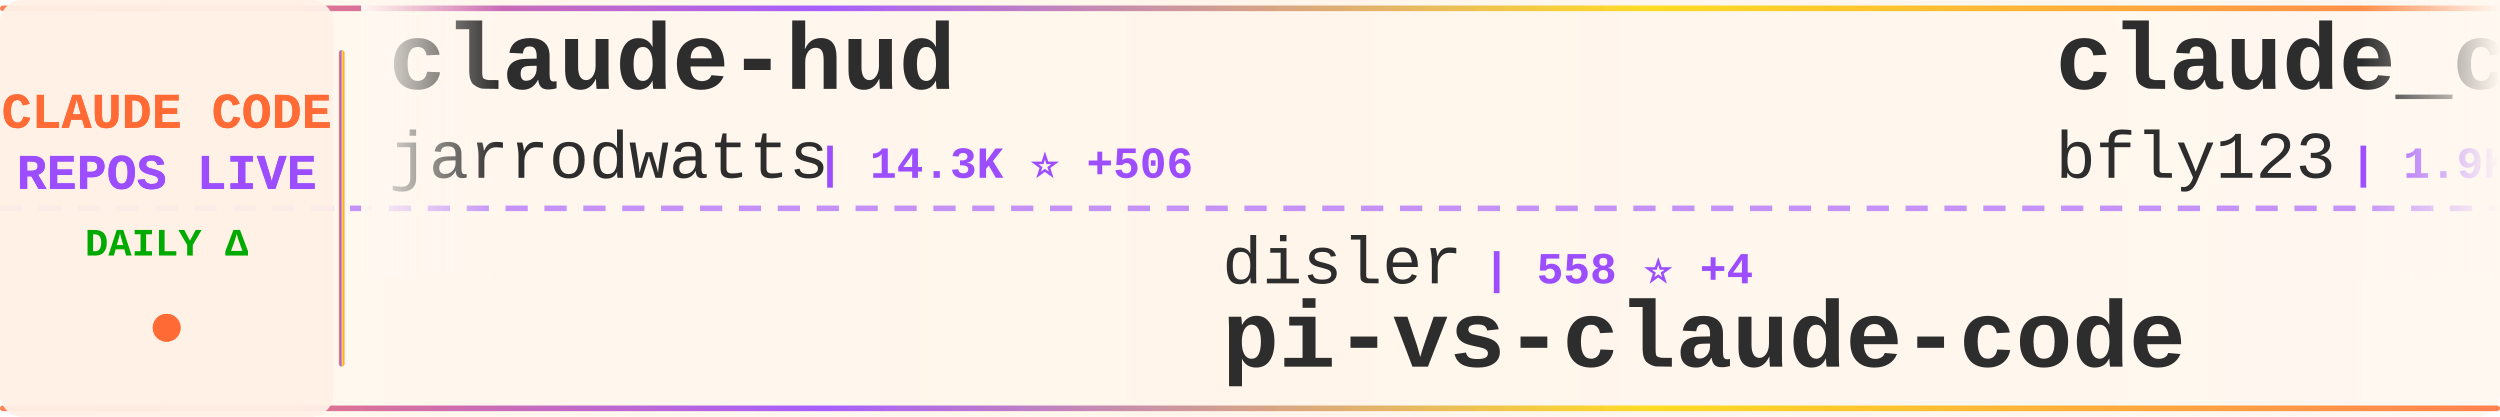
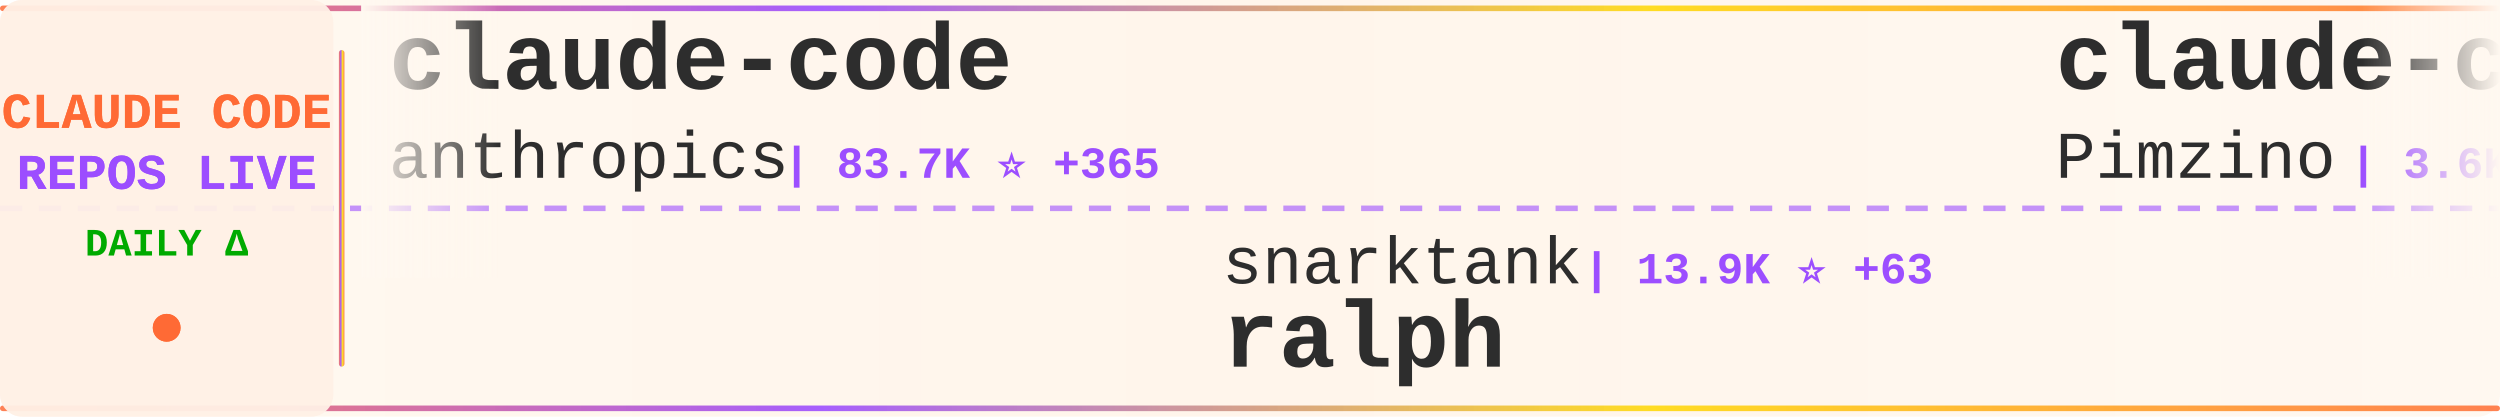
<svg xmlns="http://www.w3.org/2000/svg" width="900" height="150">
  <defs>
    <linearGradient id="tickerBg" x1="0%" y1="0%" x2="100%" y2="0%">
      <stop offset="0%" style="stop-color:#fff8f0;stop-opacity:0.98" />
      <stop offset="50%" style="stop-color:#fff5eb;stop-opacity:1" />
      <stop offset="100%" style="stop-color:#fff8f0;stop-opacity:0.98" />
    </linearGradient>
    <linearGradient id="borderGrad" x1="0%" y1="0%" x2="100%" y2="0%">
      <stop offset="0%" style="stop-color:#FF6B35;stop-opacity:0.85">
        <animate attributeName="stop-opacity" values="0.85;1;0.85" dur="2s" repeatCount="indefinite" />
      </stop>
      <stop offset="33%" style="stop-color:#9C4EFF;stop-opacity:0.9">
        <animate attributeName="stop-opacity" values="0.9;1;0.9" dur="2.2s" repeatCount="indefinite" />
      </stop>
      <stop offset="66%" style="stop-color:#FFD700;stop-opacity:0.85">
        <animate attributeName="stop-opacity" values="0.85;1;0.85" dur="1.8s" repeatCount="indefinite" />
      </stop>
      <stop offset="100%" style="stop-color:#FF6B35;stop-opacity:0.85">
        <animate attributeName="stop-opacity" values="0.85;1;0.85" dur="2s" repeatCount="indefinite" />
      </stop>
    </linearGradient>
    <filter id="textGlow">
      <feGaussianBlur stdDeviation="0.15" result="coloredBlur" />
      <feMerge>
        <feMergeNode in="coloredBlur" />
        <feMergeNode in="SourceGraphic" />
      </feMerge>
    </filter>
    <filter id="metricGlow">
      <feGaussianBlur stdDeviation="0.2" result="coloredBlur" />
      <feMerge>
        <feMergeNode in="coloredBlur" />
        <feMergeNode in="SourceGraphic" />
      </feMerge>
    </filter>
    <linearGradient id="leftFade" x1="0%" y1="0%" x2="100%" y2="0%">
      <stop offset="0%" style="stop-color:#fff8f0;stop-opacity:1" />
      <stop offset="100%" style="stop-color:#fff8f0;stop-opacity:0" />
    </linearGradient>
    <linearGradient id="rightFade" x1="0%" y1="0%" x2="100%" y2="0%">
      <stop offset="0%" style="stop-color:#fff8f0;stop-opacity:0" />
      <stop offset="100%" style="stop-color:#fff8f0;stop-opacity:1" />
    </linearGradient>
  </defs>
  <rect width="900" height="150" fill="url(#tickerBg)" rx="8" />
  <rect x="0" y="2" width="900" height="2" fill="url(#borderGrad)" rx="1" />
  <rect x="0" y="146" width="900" height="2" fill="url(#borderGrad)" rx="1" />
  <line x1="0" y1="75" x2="900" y2="75" stroke="#9C4EFF" stroke-width="2" stroke-dasharray="8 6" opacity="0.6" />
  <rect x="0" y="0" width="120" height="150" fill="#fff0e6" opacity="0.95" rx="8" />
  <text x="60" y="46" font-family="'Courier New', monospace" font-size="18" font-weight="bold" fill="#FF6B35" text-anchor="middle" filter="url(#textGlow)">
    CLAUDE CODE
  </text>
  <text x="60" y="68" font-family="'Courier New', monospace" font-size="18" font-weight="bold" fill="#9C4EFF" text-anchor="middle" filter="url(#textGlow)">
    REPOS LIVE
  </text>
  <text x="60" y="92" font-family="'Courier New', monospace" font-size="14" font-weight="bold" fill="#00aa00" text-anchor="middle">
    DAILY Δ
  </text>
  <circle cx="60" cy="118" r="5" fill="#FF6B35" filter="url(#metricGlow)">
    <animate attributeName="r" values="4;6;4" dur="1.5s" repeatCount="indefinite" />
    <animate attributeName="opacity" values="0.6;1;0.6" dur="1.5s" repeatCount="indefinite" />
  </circle>
  <rect x="122" y="18" width="2" height="114" fill="url(#borderGrad)" rx="1" />
  <clipPath id="tickerClip">
    <rect x="130" y="0" width="770" height="150" />
  </clipPath>
  <g clip-path="url(#tickerClip)">
    <g id="tickerItems">
      <animateTransform attributeName="transform" attributeType="XML" type="translate" from="0 0" to="-3000 0" dur="54s" repeatCount="indefinite" />
      <g transform="translate(0, 0)">
-         <text x="140" y="32" font-family="'Courier New', monospace" font-size="34" font-weight="bold" fill="#2d2d2d">claude-hud</text>
-         <text x="140" y="64" font-family="'Courier New', monospace" font-size="24" font-weight="normal" fill="#2d2d2d" opacity="1.0">jarrodwatts</text>
-         <text x="294" y="64" font-family="'Courier New', monospace" font-size="16" font-weight="bold" fill="#9C4EFF"> | 14.3K ⭐ +506</text>
+         <text x="140" y="32" font-family="'Courier New', monospace" font-size="34" font-weight="bold" fill="#2d2d2d">claude-code</text>
+         <text x="140" y="64" font-family="'Courier New', monospace" font-size="24" font-weight="normal" fill="#2d2d2d" opacity="1.0">anthropics</text>
+         <text x="282" y="64" font-family="'Courier New', monospace" font-size="16" font-weight="bold" fill="#9C4EFF"> | 83.7K ⭐ +365</text>
      </g>
      <g transform="translate(300, 0)">
-         <text x="140" y="102" font-family="'Courier New', monospace" font-size="24" font-weight="normal" fill="#2d2d2d" opacity="1.0">disler</text>
-         <text x="234" y="102" font-family="'Courier New', monospace" font-size="16" font-weight="bold" fill="#9C4EFF"> | 558 ⭐ +4</text>
-         <text x="140" y="132" font-family="'Courier New', monospace" font-size="34" font-weight="bold" fill="#2d2d2d">pi-vs-claude-code</text>
+         <text x="140" y="102" font-family="'Courier New', monospace" font-size="24" font-weight="normal" fill="#2d2d2d" opacity="1.0">snarktank</text>
+         <text x="270" y="102" font-family="'Courier New', monospace" font-size="16" font-weight="bold" fill="#9C4EFF"> | 13.9K ⭐ +63</text>
+         <text x="140" y="132" font-family="'Courier New', monospace" font-size="34" font-weight="bold" fill="#2d2d2d">ralph</text>
      </g>
      <g transform="translate(600, 0)">
-         <text x="140" y="32" font-family="'Courier New', monospace" font-size="34" font-weight="bold" fill="#2d2d2d">claude_code_bridge</text>
-         <text x="140" y="64" font-family="'Courier New', monospace" font-size="24" font-weight="normal" fill="#2d2d2d" opacity="1.0">bfly123</text>
-         <text x="246" y="64" font-family="'Courier New', monospace" font-size="16" font-weight="bold" fill="#9C4EFF"> | 1.9K ⭐ +21</text>
+         <text x="140" y="32" font-family="'Courier New', monospace" font-size="34" font-weight="bold" fill="#2d2d2d">claude-code-spec-workflo...</text>
+         <text x="140" y="64" font-family="'Courier New', monospace" font-size="24" font-weight="normal" fill="#2d2d2d" opacity="1.0">Pimzino</text>
+         <text x="246" y="64" font-family="'Courier New', monospace" font-size="16" font-weight="bold" fill="#9C4EFF"> | 3.6K ⭐ +5</text>
      </g>
      <g transform="translate(900, 0)">
-         <text x="140" y="102" font-family="'Courier New', monospace" font-size="24" font-weight="normal" fill="#2d2d2d" opacity="1.0">Njengah</text>
-         <text x="246" y="102" font-family="'Courier New', monospace" font-size="16" font-weight="bold" fill="#9C4EFF"> | 1.5K ⭐ +7</text>
-         <text x="140" y="132" font-family="'Courier New', monospace" font-size="34" font-weight="bold" fill="#2d2d2d">claude-code-cheat-sheet</text>
+         <text x="140" y="102" font-family="'Courier New', monospace" font-size="24" font-weight="normal" fill="#2d2d2d" opacity="1.0">musistudio</text>
+         <text x="282" y="102" font-family="'Courier New', monospace" font-size="16" font-weight="bold" fill="#9C4EFF"> | 30.6K ⭐ +87</text>
+         <text x="140" y="132" font-family="'Courier New', monospace" font-size="34" font-weight="bold" fill="#2d2d2d">claude-code-router</text>
      </g>
      <g transform="translate(1200, 0)">
-         <text x="140" y="32" font-family="'Courier New', monospace" font-size="34" font-weight="bold" fill="#2d2d2d">claude-code</text>
-         <text x="140" y="64" font-family="'Courier New', monospace" font-size="24" font-weight="normal" fill="#2d2d2d" opacity="1.0">timothywarner-org</text>
-         <text x="366" y="64" font-family="'Courier New', monospace" font-size="16" font-weight="bold" fill="#9C4EFF"> | 204 ⭐</text>
+         <text x="140" y="32" font-family="'Courier New', monospace" font-size="34" font-weight="bold" fill="#2d2d2d">claude-code-cheat-sheet</text>
+         <text x="140" y="64" font-family="'Courier New', monospace" font-size="24" font-weight="normal" fill="#2d2d2d" opacity="1.0">Njengah</text>
+         <text x="246" y="64" font-family="'Courier New', monospace" font-size="16" font-weight="bold" fill="#9C4EFF"> | 1.5K ⭐ +6</text>
      </g>
      <g transform="translate(1500, 0)">
-         <text x="140" y="102" font-family="'Courier New', monospace" font-size="24" font-weight="normal" fill="#2d2d2d" opacity="1.0">steipete</text>
-         <text x="258" y="102" font-family="'Courier New', monospace" font-size="16" font-weight="bold" fill="#9C4EFF"> | 1.2K ⭐ +2</text>
-         <text x="140" y="132" font-family="'Courier New', monospace" font-size="34" font-weight="bold" fill="#2d2d2d">claude-code-mcp</text>
+         <text x="140" y="102" font-family="'Courier New', monospace" font-size="24" font-weight="normal" fill="#2d2d2d" opacity="1.0">zhukunpenglinyutong</text>
+         <text x="390" y="102" font-family="'Courier New', monospace" font-size="16" font-weight="bold" fill="#9C4EFF"> | 2.2K ⭐ +13</text>
+         <text x="140" y="132" font-family="'Courier New', monospace" font-size="34" font-weight="bold" fill="#2d2d2d">idea-claude-code-gui</text>
      </g>
      <g transform="translate(1800, 0)">
-         <text x="140" y="32" font-family="'Courier New', monospace" font-size="34" font-weight="bold" fill="#2d2d2d">claude-coder</text>
-         <text x="140" y="64" font-family="'Courier New', monospace" font-size="24" font-weight="normal" fill="#2d2d2d" opacity="1.0">kodu-ai</text>
-         <text x="246" y="64" font-family="'Courier New', monospace" font-size="16" font-weight="bold" fill="#9C4EFF"> | 5.3K ⭐ +1</text>
+         <text x="140" y="32" font-family="'Courier New', monospace" font-size="34" font-weight="bold" fill="#2d2d2d">bkit-claude-code</text>
+         <text x="140" y="64" font-family="'Courier New', monospace" font-size="24" font-weight="normal" fill="#2d2d2d" opacity="1.0">popup-studio-ai</text>
+         <text x="342" y="64" font-family="'Courier New', monospace" font-size="16" font-weight="bold" fill="#9C4EFF"> | 444 ⭐ +3</text>
      </g>
      <g transform="translate(2100, 0)">
-         <text x="140" y="102" font-family="'Courier New', monospace" font-size="24" font-weight="normal" fill="#2d2d2d" opacity="1.0">davila7</text>
-         <text x="246" y="102" font-family="'Courier New', monospace" font-size="16" font-weight="bold" fill="#9C4EFF"> | 23.7K ⭐ +70</text>
-         <text x="140" y="132" font-family="'Courier New', monospace" font-size="34" font-weight="bold" fill="#2d2d2d">claude-code-templates</text>
+         <text x="140" y="102" font-family="'Courier New', monospace" font-size="24" font-weight="normal" fill="#2d2d2d" opacity="1.0">RichardAtCT</text>
+         <text x="294" y="102" font-family="'Courier New', monospace" font-size="16" font-weight="bold" fill="#9C4EFF"> | 2.3K ⭐ +7</text>
+         <text x="140" y="132" font-family="'Courier New', monospace" font-size="34" font-weight="bold" fill="#2d2d2d">claude-code-telegram</text>
      </g>
      <g transform="translate(2400, 0)">
-         <text x="140" y="32" font-family="'Courier New', monospace" font-size="34" font-weight="bold" fill="#2d2d2d">claude-agent-sdk-python</text>
-         <text x="140" y="64" font-family="'Courier New', monospace" font-size="24" font-weight="normal" fill="#2d2d2d" opacity="1.0">anthropics</text>
-         <text x="282" y="64" font-family="'Courier New', monospace" font-size="16" font-weight="bold" fill="#9C4EFF"> | 5.9K ⭐ +57</text>
+         <text x="140" y="32" font-family="'Courier New', monospace" font-size="34" font-weight="bold" fill="#2d2d2d">Claude-Code</text>
+         <text x="140" y="64" font-family="'Courier New', monospace" font-size="24" font-weight="normal" fill="#2d2d2d" opacity="1.0">lyconear</text>
+         <text x="258" y="64" font-family="'Courier New', monospace" font-size="16" font-weight="bold" fill="#9C4EFF"> | 4 ⭐</text>
      </g>
      <g transform="translate(2700, 0)">
-         <text x="140" y="102" font-family="'Courier New', monospace" font-size="24" font-weight="normal" fill="#2d2d2d" opacity="1.0">jarrodwatts</text>
-         <text x="294" y="102" font-family="'Courier New', monospace" font-size="16" font-weight="bold" fill="#9C4EFF"> | 1.0K ⭐ +2</text>
-         <text x="140" y="132" font-family="'Courier New', monospace" font-size="34" font-weight="bold" fill="#2d2d2d">claude-code-config</text>
+         <text x="140" y="102" font-family="'Courier New', monospace" font-size="24" font-weight="normal" fill="#2d2d2d" opacity="1.0">obra</text>
+         <text x="210" y="102" font-family="'Courier New', monospace" font-size="16" font-weight="bold" fill="#9C4EFF"> | 119.1K ⭐ +2.5K</text>
+         <text x="140" y="132" font-family="'Courier New', monospace" font-size="34" font-weight="bold" fill="#2d2d2d">superpowers</text>
      </g>
      <g transform="translate(3000, 0)">
-         <text x="140" y="32" font-family="'Courier New', monospace" font-size="34" font-weight="bold" fill="#2d2d2d">claude-hud</text>
-         <text x="140" y="64" font-family="'Courier New', monospace" font-size="24" font-weight="normal" fill="#2d2d2d" opacity="1.0">jarrodwatts</text>
-         <text x="294" y="64" font-family="'Courier New', monospace" font-size="16" font-weight="bold" fill="#9C4EFF"> | 14.3K ⭐ +506</text>
+         <text x="140" y="32" font-family="'Courier New', monospace" font-size="34" font-weight="bold" fill="#2d2d2d">claude-code</text>
+         <text x="140" y="64" font-family="'Courier New', monospace" font-size="24" font-weight="normal" fill="#2d2d2d" opacity="1.0">anthropics</text>
+         <text x="282" y="64" font-family="'Courier New', monospace" font-size="16" font-weight="bold" fill="#9C4EFF"> | 83.7K ⭐ +365</text>
      </g>
      <g transform="translate(3300, 0)">
-         <text x="140" y="102" font-family="'Courier New', monospace" font-size="24" font-weight="normal" fill="#2d2d2d" opacity="1.0">disler</text>
-         <text x="234" y="102" font-family="'Courier New', monospace" font-size="16" font-weight="bold" fill="#9C4EFF"> | 558 ⭐ +4</text>
-         <text x="140" y="132" font-family="'Courier New', monospace" font-size="34" font-weight="bold" fill="#2d2d2d">pi-vs-claude-code</text>
+         <text x="140" y="102" font-family="'Courier New', monospace" font-size="24" font-weight="normal" fill="#2d2d2d" opacity="1.0">snarktank</text>
+         <text x="270" y="102" font-family="'Courier New', monospace" font-size="16" font-weight="bold" fill="#9C4EFF"> | 13.9K ⭐ +63</text>
+         <text x="140" y="132" font-family="'Courier New', monospace" font-size="34" font-weight="bold" fill="#2d2d2d">ralph</text>
      </g>
      <g transform="translate(3600, 0)">
-         <text x="140" y="32" font-family="'Courier New', monospace" font-size="34" font-weight="bold" fill="#2d2d2d">claude_code_bridge</text>
-         <text x="140" y="64" font-family="'Courier New', monospace" font-size="24" font-weight="normal" fill="#2d2d2d" opacity="1.0">bfly123</text>
-         <text x="246" y="64" font-family="'Courier New', monospace" font-size="16" font-weight="bold" fill="#9C4EFF"> | 1.9K ⭐ +21</text>
+         <text x="140" y="32" font-family="'Courier New', monospace" font-size="34" font-weight="bold" fill="#2d2d2d">claude-code-spec-workflo...</text>
+         <text x="140" y="64" font-family="'Courier New', monospace" font-size="24" font-weight="normal" fill="#2d2d2d" opacity="1.0">Pimzino</text>
+         <text x="246" y="64" font-family="'Courier New', monospace" font-size="16" font-weight="bold" fill="#9C4EFF"> | 3.6K ⭐ +5</text>
      </g>
      <g transform="translate(3900, 0)">
-         <text x="140" y="102" font-family="'Courier New', monospace" font-size="24" font-weight="normal" fill="#2d2d2d" opacity="1.0">Njengah</text>
-         <text x="246" y="102" font-family="'Courier New', monospace" font-size="16" font-weight="bold" fill="#9C4EFF"> | 1.5K ⭐ +7</text>
-         <text x="140" y="132" font-family="'Courier New', monospace" font-size="34" font-weight="bold" fill="#2d2d2d">claude-code-cheat-sheet</text>
+         <text x="140" y="102" font-family="'Courier New', monospace" font-size="24" font-weight="normal" fill="#2d2d2d" opacity="1.0">musistudio</text>
+         <text x="282" y="102" font-family="'Courier New', monospace" font-size="16" font-weight="bold" fill="#9C4EFF"> | 30.6K ⭐ +87</text>
+         <text x="140" y="132" font-family="'Courier New', monospace" font-size="34" font-weight="bold" fill="#2d2d2d">claude-code-router</text>
      </g>
    </g>
  </g>
  <rect x="130" y="0" width="50" height="100" fill="url(#leftFade)" />
  <rect x="850" y="0" width="50" height="100" fill="url(#rightFade)" />
</svg>
